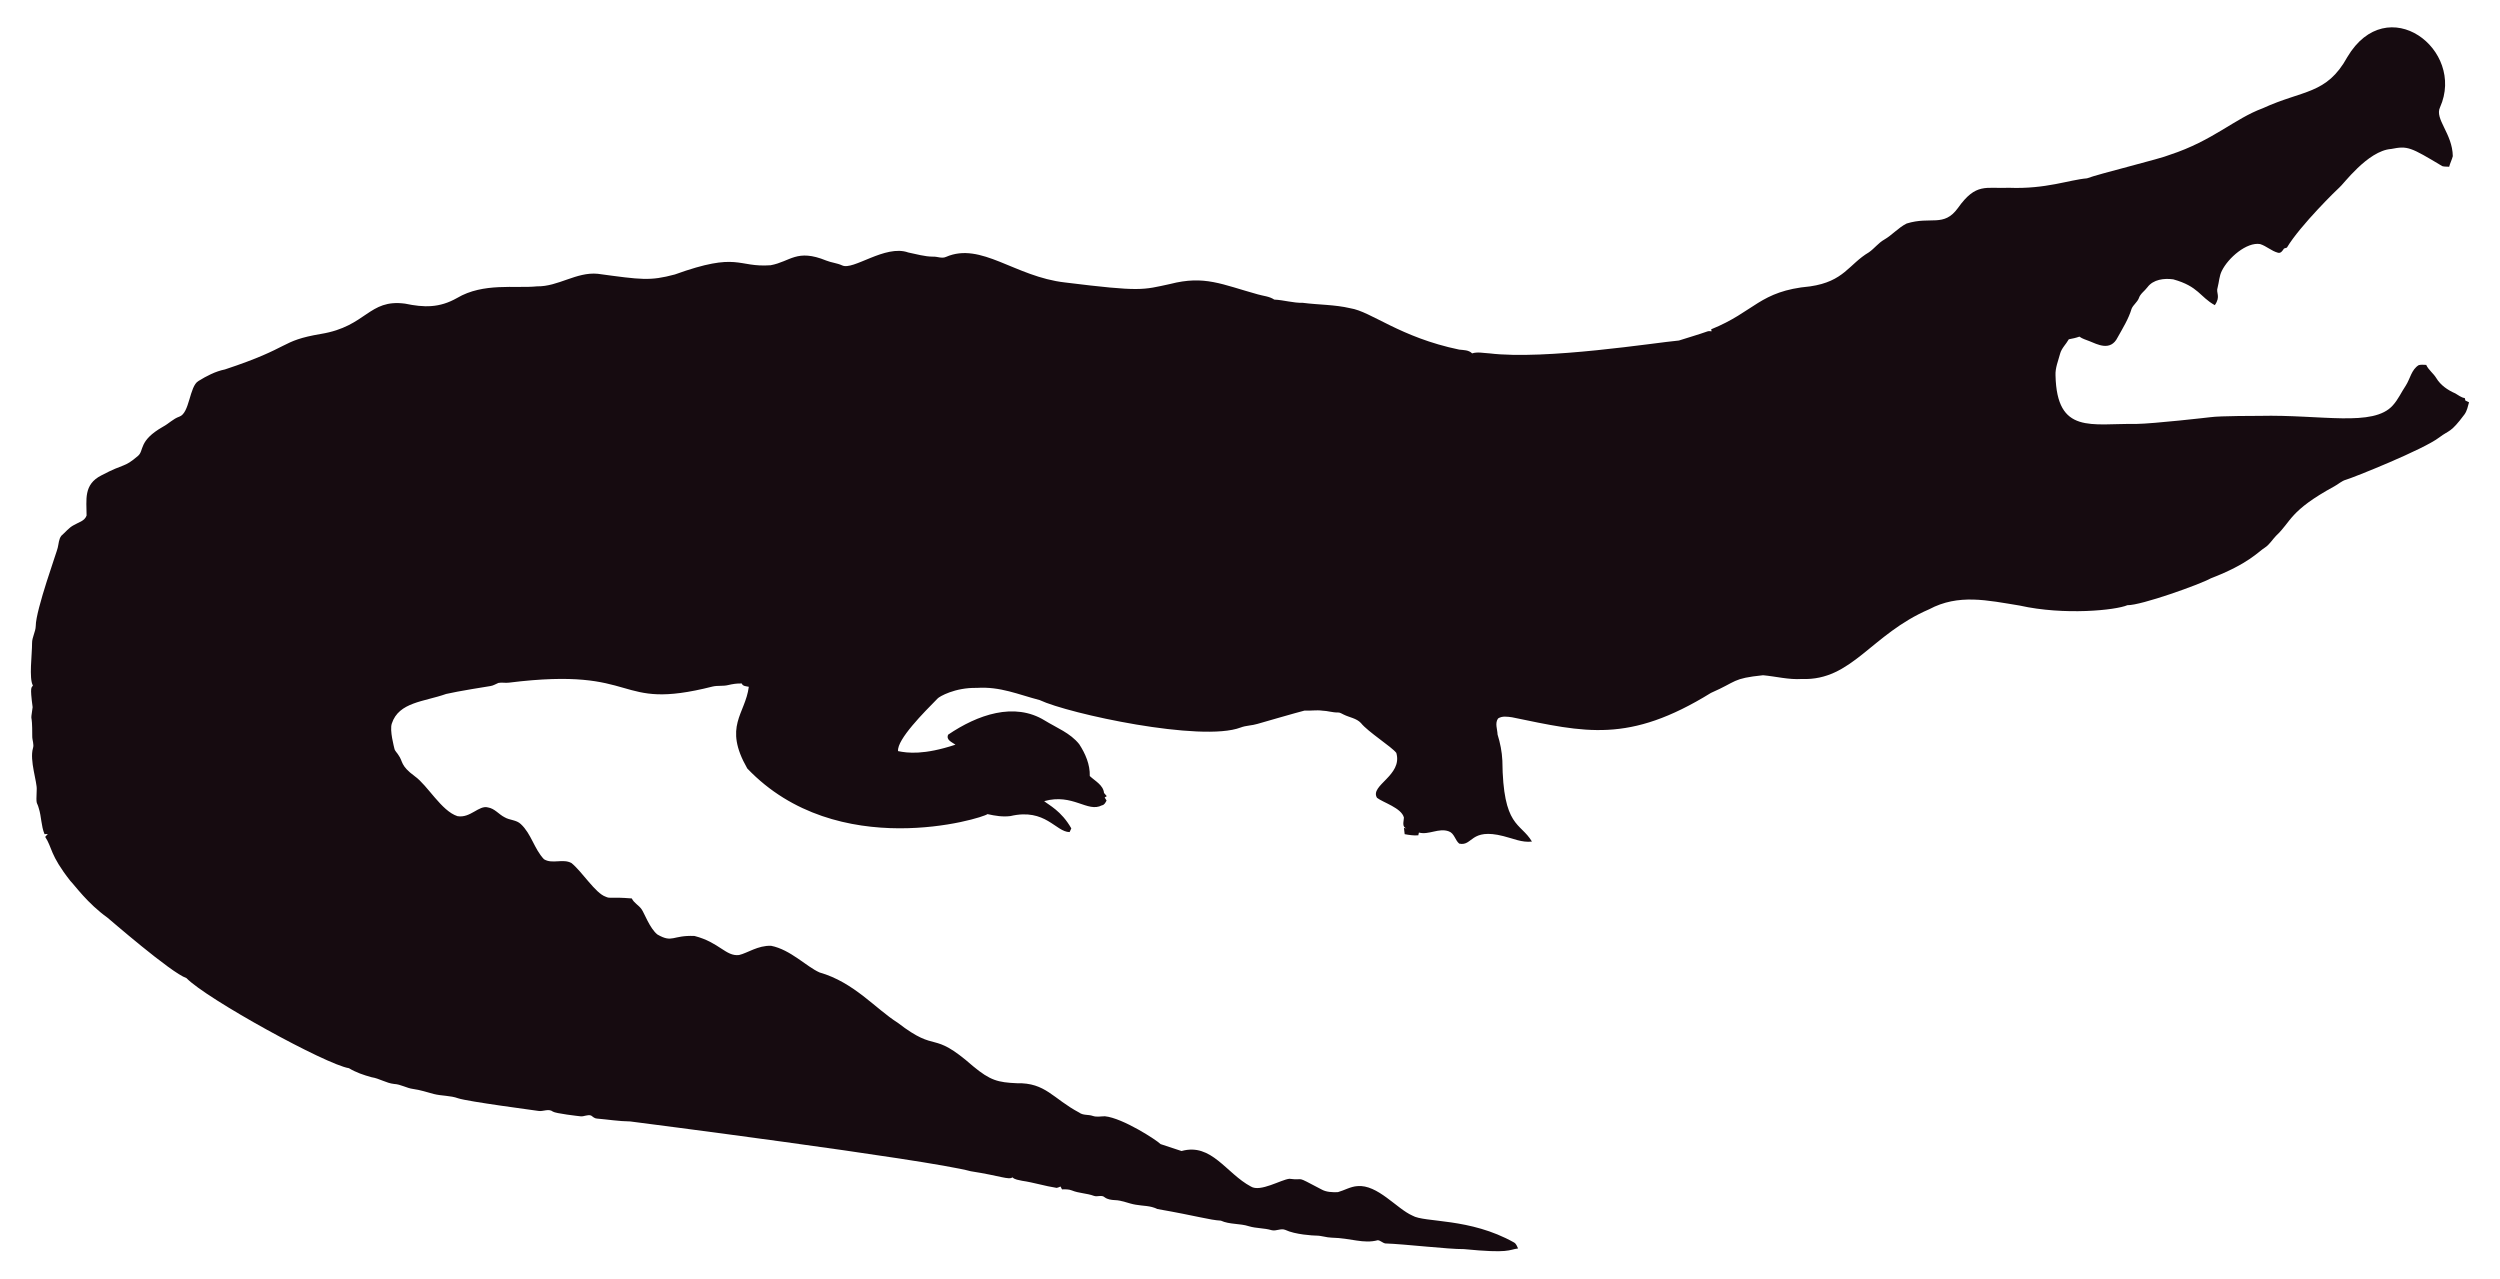
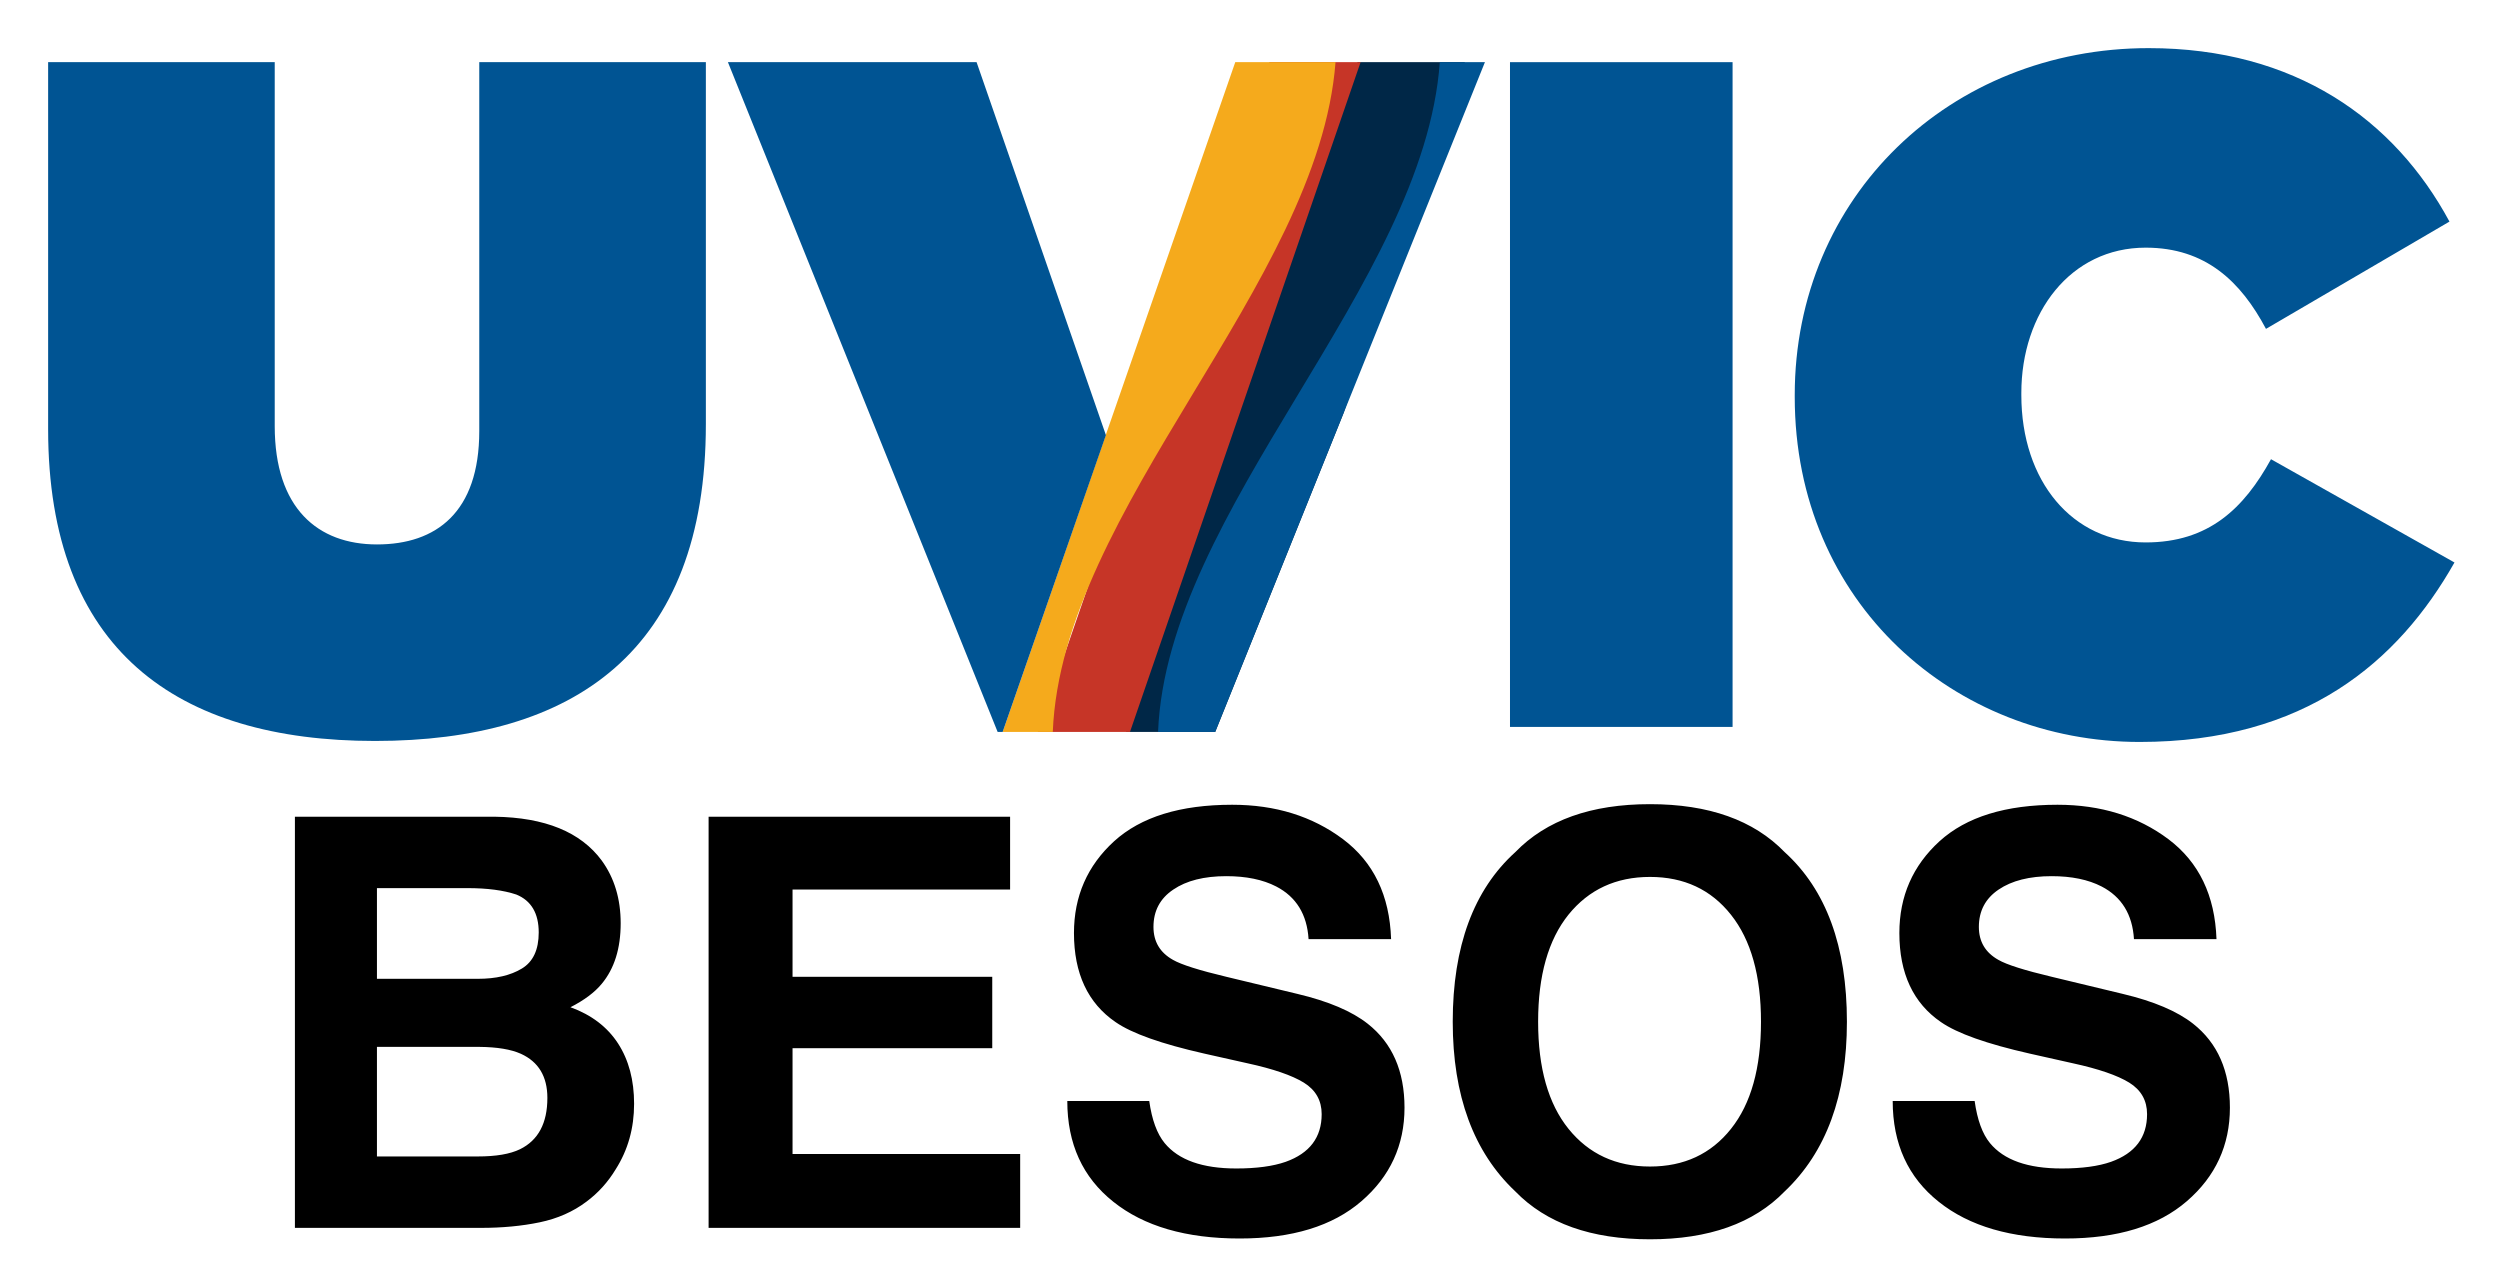
- <svg xmlns="http://www.w3.org/2000/svg" version="1.1" id="Layer_1" x="0px" y="0px" viewBox="0 0 2625.022 1342.022" enable-background="new 0 0 2625.022 1342.022" xml:space="preserve">
-   <path fill="#160B10" d="M2562.057,112.664c-5.93,12.226,13.089,27.649,13.408,51.328c-0.967,3.791-2.837,7.289-3.816,11.093  c-2.417-0.267-4.923,0.089-7.226-0.636c-33.512-20.05-36.245-21.483-53.631-18.038c-24.88,1.775-51.012,38.147-54.547,40.579  c-1,0.685-40.963,39.485-54.967,62.993c-1.056,0.331-2.086,0.661-3.078,1.005c-1.45,2.188-3.295,5.317-6.386,4.363  c-6.755-1.794-12.047-7.022-18.687-9.083c-14.172-2.325-33.569,14.577-40.185,28.126c-2.76,5.432-2.862,11.614-4.401,17.415  c-2.078,5.918,3.558,9.203-2.964,18.611c-15.758-8.651-16.89-19.671-43.645-27.108c-9.541-1.323-21.002,0.025-27.146,8.345  c-2.9,3.956-7.454,6.64-8.994,11.487c-1.705,4.223-5.788,6.857-7.569,10.978c-3.219,10.775-9.274,20.417-14.705,30.186  c-7.484,15.043-21.458,7.113-29.639,3.893c-3.549-1.501-7.378-2.404-10.482-4.745c-3.613,1.31-7.378,2.124-11.131,2.799  c-2.9,5.19-7.62,9.362-9.184,15.252c-1.972,7.442-5.139,14.807-4.771,22.656c1.426,62.435,37.744,50.23,84.657,50.985  c18.427-0.238,76.659-6.917,77.661-7.06c10.315-1.512,51.103-1.387,52.104-1.425c64.718-1.507,119.253,12.017,139.725-10.991  c5.622-6.144,8.955-13.878,13.598-20.735c4.617-7.073,5.915-16.893,13.662-21.562c2.519-0.687,5.19-0.305,7.81-0.242  c2.481,5.406,7.582,8.854,10.609,13.891c4.503,7.467,12.047,12.632,19.921,16.041c3.269,1.794,6.144,4.389,9.999,4.936  c0.166,0.852,0.369,1.705,0.598,2.57c1.259,0.611,2.519,1.208,3.854,1.819c-1.196,4.325-2.073,8.854-4.681,12.606  c-14.981,20.134-15.737,16.079-26.561,24.297c-16.513,12.73-90.704,42.38-97.937,44.421c-4.63,1.259-8.078,4.719-12.199,6.907  c-47.689,26.034-44.914,36.755-61.276,51.99c-3.969,4.096-6.856,9.273-11.754,12.403c-6.886,4.248-16.845,16.908-56.76,32.26  c-10.994,6.222-73.381,28.559-87.544,28.177c-12.182,5.289-66.295,10.873-113.113,0.394c-34.047-5.52-64.247-12.539-95.05,3.905  c-61.045,26.219-81.054,75.205-133.67,73.195c-13.739,0.903-27.159-2.684-40.745-3.943c-32.756,3.396-26.951,6.432-54.687,18.547  c-86.536,53.421-132.198,41.426-208.888,25.607c-4.859-0.636-10.304-1.616-14.68,1.259c-3.511,4.999-0.687,11.232-0.509,16.804  c2.76,8.879,4.605,18.076,5.037,27.388c0.678,70.703,18.876,64.615,31.064,85.038c-10.38,1.31-20.137-3.346-30.008-5.724  c-35.054-8.942-31.959,10.974-46.367,7.887c-4.376-3.651-5.076-10.864-10.94-12.886c-10.482-3.893-20.875,4.033-31.37,1.285  c-0.165,0.725-0.483,2.163-0.649,2.875c-4.834,0.432-9.592-0.331-14.311-1.196c-0.153-2.201-0.407-4.401-0.751-6.551  c0.7,0.127,2.112,0.382,2.824,0.509c-5.368-1.387-2.926-7.48-2.862-11.411c-2.581-10.171-21.93-15.743-28.266-20.735  c-7.896-13.101,27.192-23.356,20.29-47.143c-4.808-6.385-29.888-22.164-37.17-31.395c-4.783-5.063-12.047-5.813-18.013-8.815  c-1.972-0.827-3.791-2.315-6.017-2.239c-5.597,0.191-10.965-1.781-16.537-1.908c-6.208-0.878-12.441,0.318-18.661-0.076  c-6.376,1.51-49.471,13.993-49.471,13.993c-5.775,1.781-11.97,1.603-17.631,3.791c-41.153,15.671-180.401-14.399-211.051-28.838  c-22.477-5.819-41.27-14.396-65.945-12.772c-23.033-0.496-39.521,9.215-41.101,11.08c-14.156,14.382-42.805,43.009-41.597,55.297  c9.881,2.049,27.067,4.244,60.297-6.755c-3.6-2.633-10.164-4.859-7.683-10.52c30.91-20.96,69.478-34.528,101.385-14.896  c12.454,7.683,26.879,13.128,36.241,24.907c6.449,9.897,11.461,21.384,11.08,33.43c5.483,5.19,14.184,9.464,14.96,17.771  c0.954,1.132,1.883,2.239,2.9,3.371c-0.56,0.344-1.679,1.03-2.251,1.361c0.674,1.081,1.336,2.15,2.022,3.244  c-1.157,2.112-2.252,4.643-4.923,5.037c-15.167,7.923-30.412-12.885-60.589-4.414c4.515,3.914,17.957,10.035,28.495,28.596  c-0.623,1.285-1.221,2.582-1.781,3.893c-14.581-0.066-25.26-25.439-62.103-16.83c-8.065,1.081-16.27-0.28-24.119-2.048  c-5.689,4.616-157.704,51.097-252.241-47.919c-25.462-44.516-2.105-56.742,1.616-85.776c-2.646-0.598-6.259-0.445-7.429-3.447  c-4.834-0.216-9.63,0.547-14.311,1.666c-5.343,1.336-10.927,0.254-16.283,1.527c-104.921,26.598-73.475-21.586-213.976-4.058  c-3.638,0.483-7.327-0.471-10.927,0.267c-2.722,1.043-5.203,2.786-8.129,3.244c-1.005,0.139-35.568,5.632-46.749,8.332  c-23.248,8.245-49.669,8.494-57.027,31.013c-2.544,7.127,2.495,25.23,2.659,26.23c0.509,2.748,2.964,4.529,4.274,6.907  c5.125,7.002,1.576,10.814,17.186,22.287c13.483,9.569,27.903,36.42,44.764,41.877c13.652,2.389,22.508-11.842,32.107-9.146  c7.022,1.107,11.334,7.276,17.415,10.317c5.356,3.193,12.365,2.633,17.033,7.162c11.029,10.189,14.018,26.078,24.284,36.878  c8.765,5.47,19.972-0.979,28.965,4.071c11.309,9.233,25.045,31.634,35.809,35.287c4.836,2.294,4.589-0.02,27.477,1.832  c2.226,4.796,7.327,7.085,10.253,11.347c2.611,3.387,8.633,20.294,16.715,26.574c16.075,9.185,15.426,0.491,38.875,1.488  c26.056,6.667,32.977,21.713,46.774,19.997c8.688-1.942,19.833-10.206,33.646-9.68c20.419,4.043,37.013,21.857,50.896,27.986  c36.199,10.4,58.502,37.92,82.062,52.817c43.011,33.213,34.403,6.396,79.034,45.566c18.208,15.125,26.246,17.04,45.986,17.936  c30.318-0.751,37.93,16.193,65.525,30.81c4.134,3.155,9.541,1.844,14.196,3.498c4.147,1.463,8.51,0.394,12.772,0.369  c18.974,1.87,55.059,25.539,58.465,29.232c7.353,2.353,14.667,4.91,22.02,7.276c31.527-8.837,46.862,23.524,72.916,37.323  c9.817,6.052,31.604-7.299,40.338-8.179c17.829,2.357,3.781-4.531,33.392,11.016c5.241,3.066,11.589,3.218,17.504,3.028  c6.869-1.921,13.204-5.852,20.48-6.348c21.245-1.942,41.314,23.767,57.816,30.975c12.756,7.578,60.29,2.089,106.638,28.189  c2.366,1.298,3.155,4.007,4.3,6.284c-10.435,1.423-8.676,5.392-56.964,0.7c-16.115,0.199-61.486-5.252-82.52-5.953  c-2.824-0.572-4.91-3.04-7.772-3.397c-15.269,4.072-27.792-2.198-48.492-2.671c-5.546-0.102-10.825-2.201-16.359-2.162  c-2.762-0.015-21.848-1.008-32.323-6.004c-4.758-1.972-9.668,1.654-14.476,0.293c-7.747-2.315-16.003-1.781-23.737-4.121  c-9.541-3.104-20.277-1.692-29.41-5.865c-12.12-0.691-23.98-4.714-66.899-12.25c-6.984-3.625-14.985-3.091-22.516-4.49  c-7.416-1.145-14.324-4.643-21.892-4.821c-3.727-0.204-7.632-0.649-10.698-2.939c-3.206-2.951-7.645-0.127-11.334-1.539  c-7.531-2.798-15.774-2.646-23.203-5.712c-3.282-1.298-6.844-1.17-10.278-1.081c-0.394-0.763-1.183-2.264-1.577-3.015  c-1.285,0.636-2.608,1.119-3.982,1.45c-12.263-1.87-24.131-5.674-36.394-7.467c-3.46-0.903-7.404-1.005-10.113-3.6  c-3.831,2.97-12.398-1.54-43.747-6.411c-46.335-12.483-357.594-52.295-357.594-52.295c-11.716-0.14-23.317-2.023-34.982-3.015  c-2.442-0.127-4.211-1.844-6.068-3.18c-3.753-1.387-7.467,1.336-11.271,0.789c-2.02-0.195-26.027-2.946-28.838-4.923  c-4.592-3.587-10.278,0.216-15.367-0.738c-2.203-0.387-74.203-9.818-84.135-13.242c-8.243-2.989-17.224-2.379-25.658-4.529  c-7.162-1.895-14.209-4.274-21.574-5.254c-6.92-0.878-13.001-4.923-20.035-5.266c-8.319-0.878-15.443-5.826-23.648-7.073  c-8.256-2.252-16.448-5.037-23.775-9.49c-23.552-3.584-149.518-72.739-170.649-94.63c-16.013-5.37-81.914-62.745-82.914-63.439  c-21.039-15.096-34.147-33.758-38.964-38.595c-21.778-27.726-18.854-34.892-26.396-46.215c0.916-1.018,1.832-2.01,2.748-3.015  c-1.145,0.038-2.29,0.076-3.435,0.14c-3.651-8.676-3.18-18.28-6.042-27.172c-2.062-7.913-2.975-1.701-2.175-19.526  c0.634-7.664-7.675-30.697-3.931-43.518c1.348-4.16-0.814-8.281-0.751-12.454c0.068-28.882-2.418-11.02,0.394-30.657  c-3.041-22.85-1.09-20.042,0.305-22.719c-4.294-7.378-0.844-32.606-0.89-44.586c-0.025-6.246,3.714-11.741,3.867-17.962  c0-16.859,22.775-79.378,23.076-82.113c1.056-4.198,1.043-9.032,3.778-12.568c4.338-3.74,7.874-8.485,13.052-11.169  c4.745-2.913,11.411-4.172,13.471-10.088c0.043-16.362-3.503-32.575,15.532-42.157c25.219-13.344,23.115-7.424,38.34-20.379  c6.931-5.754,0.059-15.764,26.434-30.772c5.915-3.129,10.622-8.281,17.046-10.507c11.015-3.661,10.497-31.892,20.099-37.437  c8.612-5.33,17.796-10.113,27.795-12.148c71.433-23.584,56.818-29.805,100.939-37.31c48.019-7.907,49.805-36.895,88.244-31.777  c19.858,4.163,35.994,4.605,54.61-5.953c27.665-16.35,60.97-9.859,83.919-12.212c22.172,0.42,41.279-15.29,63.693-13.191  c46.138,6.272,54.878,7.691,80.993,0.738c67.442-24.31,65.094-7.128,100.634-9.706c20.946-3.875,27.233-17.596,58.388-4.91  c5.368,2.188,11.283,2.595,16.575,5.025c11.553,5.818,45.215-22.204,69.43-13.535c8.676,1.717,17.262,4.401,26.205,4.401  c4.49-0.216,9.083,2.252,13.446,0.293c37.015-16.156,72.304,20.872,125.096,26.815c80.305,9.923,81.3,7.845,110.289,1.603  c36.266-9.336,54.189,0.413,92.111,10.902c5.775,1.717,12.11,1.984,17.237,5.47c10.075,0.458,19.844,3.638,29.983,3.396  c16.588,2.163,33.506,1.819,49.853,5.686c21.982,3.418,52.115,30.498,114.347,43.441c4.681,0.572,9.999,0.28,13.586,3.956  c5.864-1.844,12.047-0.267,18.038-0.025c59.148,7.176,174.934-11.359,199.106-13.471c9.82-3.218,19.819-5.966,29.576-9.452  c1.488-0.674,3.155-0.356,4.758-0.229c-0.115-0.522-0.356-1.577-0.483-2.099c45.944-18.548,50.589-40.213,103.827-45.057  c35.891-5.17,40.645-23.282,61.836-35.809c5.712-3.969,9.897-9.808,16.028-13.281c8.408-4.872,14.82-12.555,23.559-16.931  c25.605-7.944,38.867,4.305,53.847-16.257c19.089-26.933,29.276-20.168,53.605-21.256c38.819,1.522,63.061-8.345,81.948-9.935  c11.484-4.495,77.877-20.69,87.061-24.742c45.297-14.857,67.746-37.884,97.505-48.848c42.187-19.404,67.008-14.225,88.74-53.694  C2506.582-10.604,2589.134,52.018,2562.057,112.664z" />
+ <svg xmlns="http://www.w3.org/2000/svg" role="img" viewBox="-4.80 -4.80 249.34 128.34">
+   <style>svg {enable-background:new 0 0 240 70}</style>
+   <style>.st0{fill:#005493}</style>
+   <g id="uvic">
+     <path id="c" d="M174.2 34.8v-.2c0-19.8 15.5-34.6 35.3-34.6 14.6 0 24.5 7.1 30 17.3L221.2 28c-2.5-4.7-6-8.1-12-8.1-7.5 0-12.4 6.5-12.4 14.5v.2c0 8.6 5.1 14.7 12.4 14.7 6.3 0 9.8-3.4 12.5-8.3L240 51.3c-5.6 9.9-14.9 17.9-31.4 17.9-18.4 0-34.4-13.8-34.4-34.4z" class="st0" />
+     <path id="i" d="M145.8 1.4H168v66.3h-22.2V1.4z" class="st0" />
+     <path id="v-darkblue" fill="#002747" d="M130.6 1.4l-23.1 66.8h8.9l12.8-31.8 12.1-35z" />
+     <path id="v-red" fill="#c63527" d="M98.7 68.2h9.2l23-66.8h-9.1z" />
+     <path id="v-blue" d="M116.4 68.2l26.9-66.8h-4.5c-1.6 22.3-27.2 44.6-28.1 66.8h5.7z" class="st0" />
+     <path id="v-gold" fill="#f5aa1c" d="M118.4 1.4L95.2 68.2h5c.9-22.3 26.5-44.6 28.2-66.8h-10z" />
+     <path id="v-half" d="M92.6 1.4H67.8l26.9 66.8h.5l10.3-29.6z" class="st0" />
+     <path id="u" d="M0 38V1.4h22.6v36.3c0 8.2 4.3 11.8 10.2 11.8S43 46.3 43 38.2V1.4h22.6v36.1c0 22.7-13.2 31.6-33 31.6S0 60 0 38z" class="st0" />
+   </g>
+   <path d="M32.795 83.777h9.013c1.978 0 3.616.214 4.89.641 1.488.609 2.232 1.875 2.232 3.783 0 1.725-.562 2.928-1.686 3.601-1.124.681-2.58 1.021-4.384 1.021H32.795zm0 15.835h10.208c1.78.016 3.157.245 4.147.688 1.757.799 2.643 2.263 2.643 4.4 0 2.524-.91 4.226-2.73 5.12-.997.483-2.398.72-4.202.72H32.795zm22.418-18.588c-2.097-2.841-5.658-4.297-10.683-4.368H24.613v41.007h18.58c2.097 0 4.044-.182 5.832-.554 1.788-.372 3.339-1.06 4.661-2.057 1.171-.87 2.144-1.947 2.92-3.229 1.227-1.931 1.836-4.107 1.836-6.536 0-2.358-.53-4.36-1.599-6.014-1.068-1.646-2.651-2.857-4.748-3.616 1.377-.704 2.414-1.48 3.118-2.334 1.266-1.519 1.891-3.537 1.891-6.038 0-2.429-.625-4.519-1.891-6.259zm40.73 2.896v-7.264H65.873v41.007H96.948v-7.367H74.245V99.746h19.918v-7.122H74.245v-8.705zm-14.83-7.264zm28.709 28.353h-8.174c0 4.265 1.527 7.613 4.59 10.05 3.062 2.445 7.256 3.664 12.598 3.664 5.231 0 9.282-1.242 12.147-3.719 2.865-2.469 4.297-5.587 4.297-9.33 0-3.656-1.227-6.449-3.672-8.372-1.575-1.242-3.909-2.239-7.011-2.975l-7.067-1.701c-2.722-.649-4.503-1.211-5.341-1.693-1.298-.728-1.947-1.82-1.947-3.284 0-1.598.657-2.841 1.978-3.727 1.314-.894 3.078-1.337 5.286-1.337 1.978 0 3.64.34 4.977 1.029 2.002 1.037 3.078 2.793 3.229 5.254h8.23c-.142-4.352-1.741-7.676-4.795-9.971-3.055-2.287-6.734-3.434-11.055-3.434-5.175 0-9.1 1.211-11.775 3.64-2.667 2.437-4.004 5.484-4.004 9.156 0 4.028 1.385 6.987 4.147 8.879 1.63 1.132 4.582 2.176 8.847 3.142l4.336.973c2.54.554 4.408 1.195 5.595 1.923 1.187.736 1.78 1.788 1.78 3.142 0 2.319-1.195 3.901-3.585 4.756-1.266.443-2.904.665-4.93.665-3.371 0-5.753-.839-7.146-2.532-.76-.926-1.274-2.327-1.535-4.194zm8.325-29.604zm49.696 32.381c-1.994 2.509-4.685 3.759-8.079 3.759s-6.101-1.25-8.127-3.759c-2.018-2.501-3.031-6.062-3.031-10.683 0-4.613 1.013-8.174 3.031-10.683 2.026-2.501 4.732-3.759 8.127-3.759 3.395 0 6.085 1.258 8.079 3.775 1.994 2.509 2.991 6.069 2.991 10.667 0 4.621-.997 8.182-2.991 10.683zm5.357 6.236c4.139-3.917 6.204-9.551 6.204-16.919 0-7.51-2.065-13.152-6.204-16.911-3.094-3.197-7.573-4.788-13.437-4.788-5.864 0-10.343 1.591-13.437 4.788-4.154 3.759-6.236 9.401-6.236 16.911 0 7.367 2.081 13.002 6.236 16.919 3.094 3.189 7.573 4.78 13.437 4.78 5.864 0 10.343-1.591 13.437-4.78zm-13.437-38.617zm32.381 29.604h-8.174c0 4.265 1.527 7.613 4.59 10.05 3.055 2.445 7.256 3.664 12.598 3.664 5.231 0 9.282-1.242 12.147-3.719 2.865-2.469 4.297-5.587 4.297-9.33 0-3.656-1.227-6.449-3.672-8.372-1.575-1.242-3.917-2.239-7.011-2.975l-7.067-1.701c-2.73-.649-4.511-1.211-5.341-1.693-1.298-.728-1.947-1.82-1.947-3.284 0-1.598.657-2.841 1.97-3.727 1.322-.894 3.086-1.337 5.286-1.337 1.986 0 3.648.34 4.985 1.029 2.002 1.037 3.078 2.793 3.229 5.254h8.23c-.15-4.352-1.749-7.676-4.795-9.971-3.055-2.287-6.742-3.434-11.063-3.434-5.175 0-9.092 1.211-11.767 3.64-2.667 2.437-4.004 5.484-4.004 9.156 0 4.028 1.385 6.987 4.147 8.879 1.63 1.132 4.582 2.176 8.847 3.142l4.336.973c2.54.554 4.408 1.195 5.595 1.923 1.187.736 1.78 1.788 1.78 3.142 0 2.319-1.195 3.901-3.593 4.756-1.258.443-2.904.665-4.922.665-3.379 0-5.761-.839-7.154-2.532-.76-.926-1.266-2.327-1.527-4.194zm8.317-29.604z" />
</svg>
